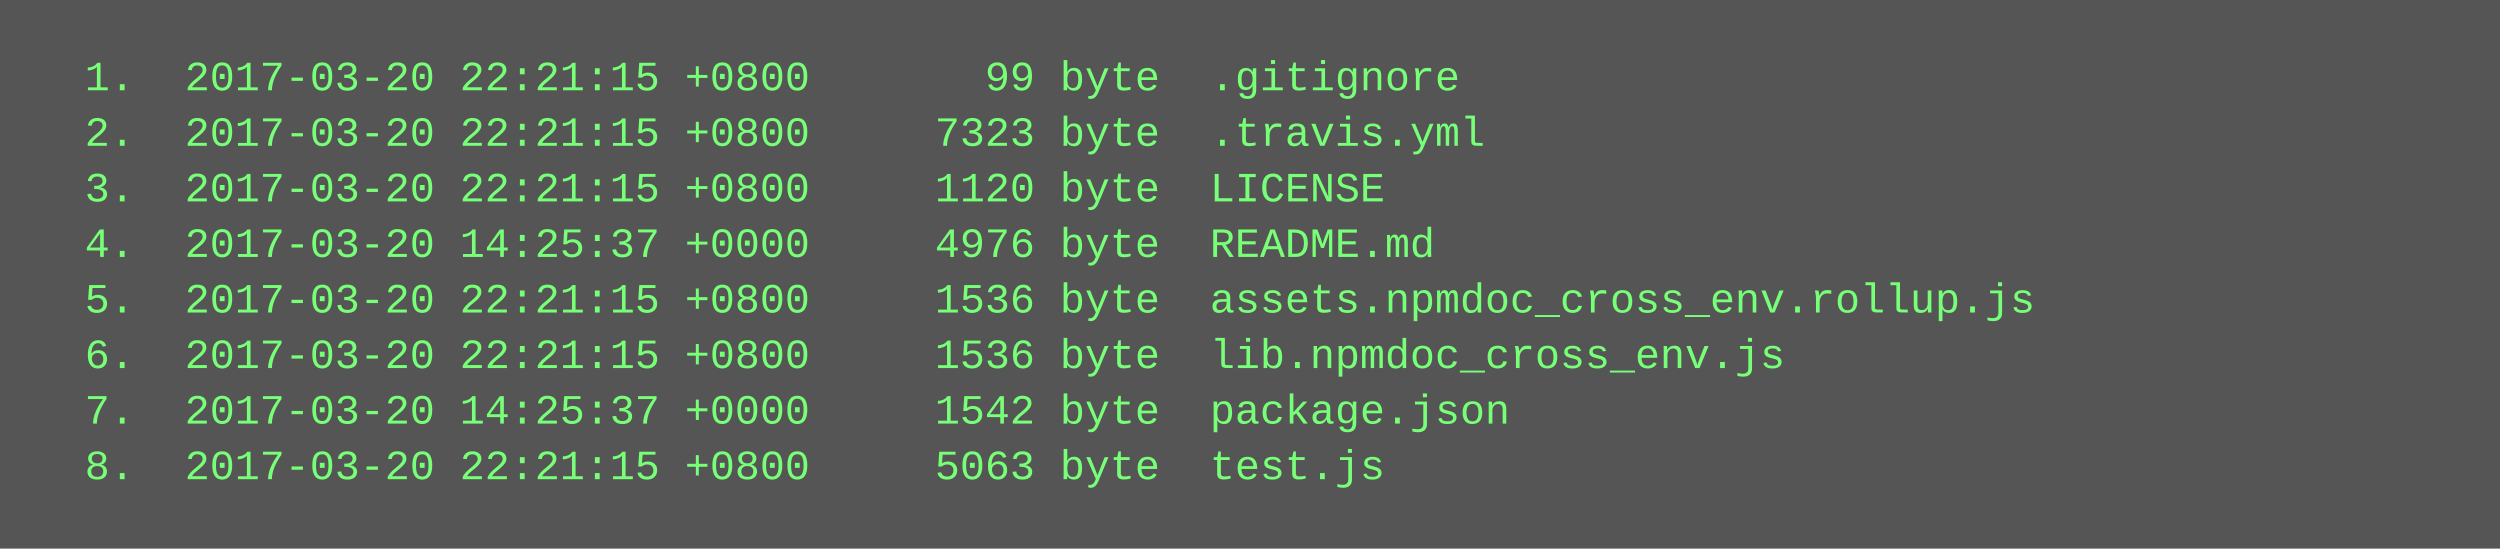
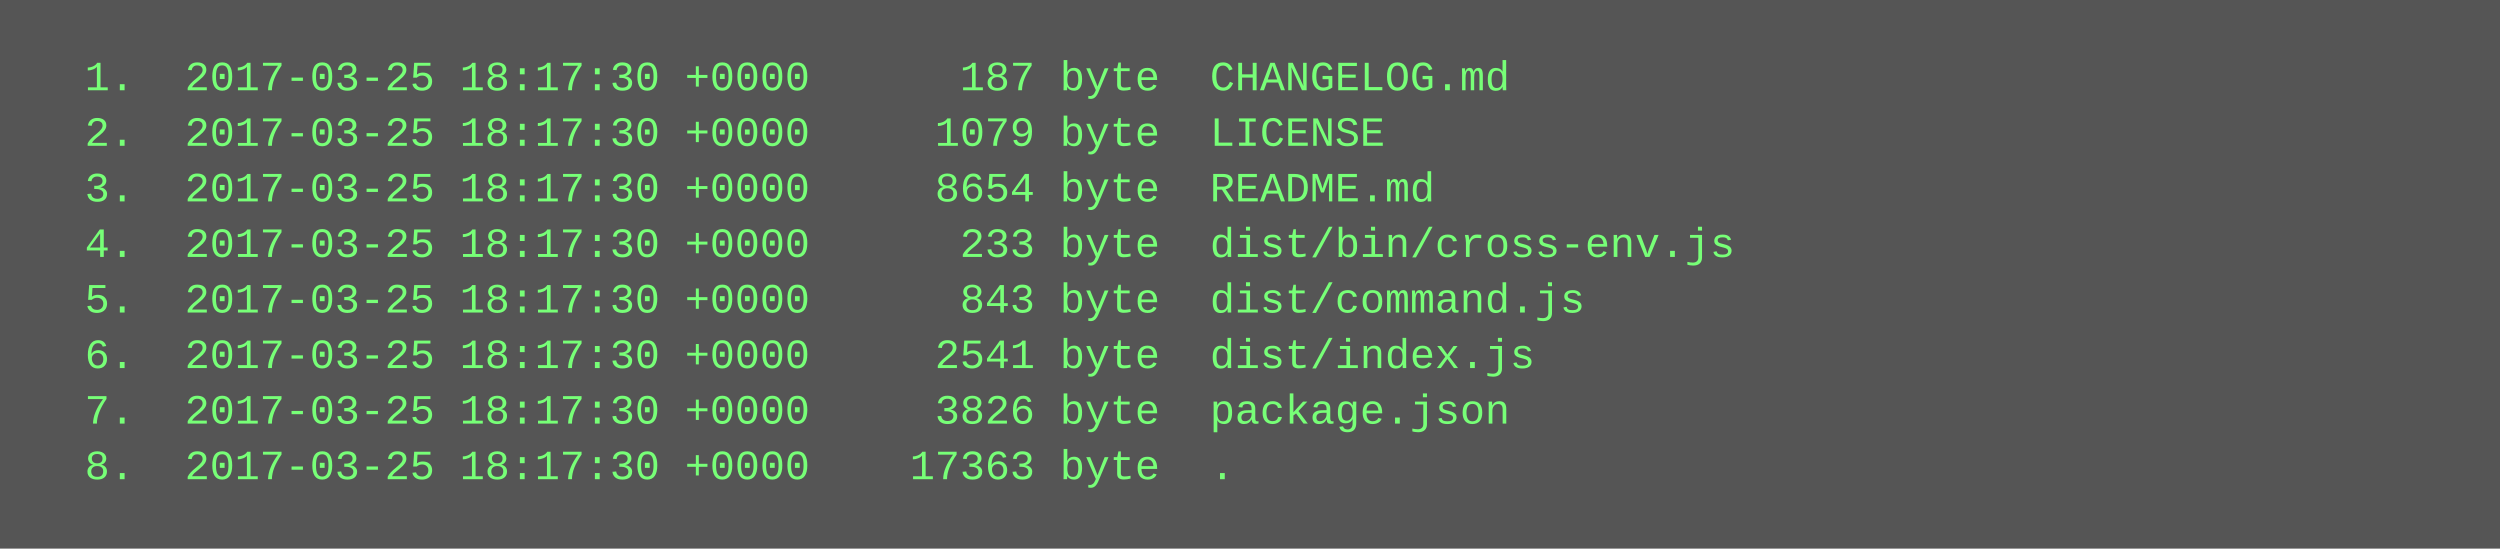
<svg xmlns="http://www.w3.org/2000/svg" height="158" width="720">
  <rect height="158" fill="#555" width="720" />
  <text fill="#7f7" font-family="Courier New" font-size="12" xml:space="preserve">
-     <tspan x="10" y="26">  1.  2017-03-20 22:21:15 +0800       99 byte  .gitignore</tspan>
-     <tspan x="10" y="42">  2.  2017-03-20 22:21:15 +0800     7323 byte  .travis.yml</tspan>
-     <tspan x="10" y="58">  3.  2017-03-20 22:21:15 +0800     1120 byte  LICENSE</tspan>
-     <tspan x="10" y="74">  4.  2017-03-20 14:25:37 +0000     4976 byte  README.md</tspan>
-     <tspan x="10" y="90">  5.  2017-03-20 22:21:15 +0800     1536 byte  assets.npmdoc_cross_env.rollup.js</tspan>
-     <tspan x="10" y="106">  6.  2017-03-20 22:21:15 +0800     1536 byte  lib.npmdoc_cross_env.js</tspan>
-     <tspan x="10" y="122">  7.  2017-03-20 14:25:37 +0000     1542 byte  package.json</tspan>
-     <tspan x="10" y="138">  8.  2017-03-20 22:21:15 +0800     5063 byte  test.js</tspan>
+     <tspan x="10" y="26">  1.  2017-03-25 18:17:30 +0000      187 byte  CHANGELOG.md</tspan>
+     <tspan x="10" y="42">  2.  2017-03-25 18:17:30 +0000     1079 byte  LICENSE</tspan>
+     <tspan x="10" y="58">  3.  2017-03-25 18:17:30 +0000     8654 byte  README.md</tspan>
+     <tspan x="10" y="74">  4.  2017-03-25 18:17:30 +0000      233 byte  dist/bin/cross-env.js</tspan>
+     <tspan x="10" y="90">  5.  2017-03-25 18:17:30 +0000      843 byte  dist/command.js</tspan>
+     <tspan x="10" y="106">  6.  2017-03-25 18:17:30 +0000     2541 byte  dist/index.js</tspan>
+     <tspan x="10" y="122">  7.  2017-03-25 18:17:30 +0000     3826 byte  package.json</tspan>
+     <tspan x="10" y="138">  8.  2017-03-25 18:17:30 +0000    17363 byte  .</tspan>
  </text>
</svg>
